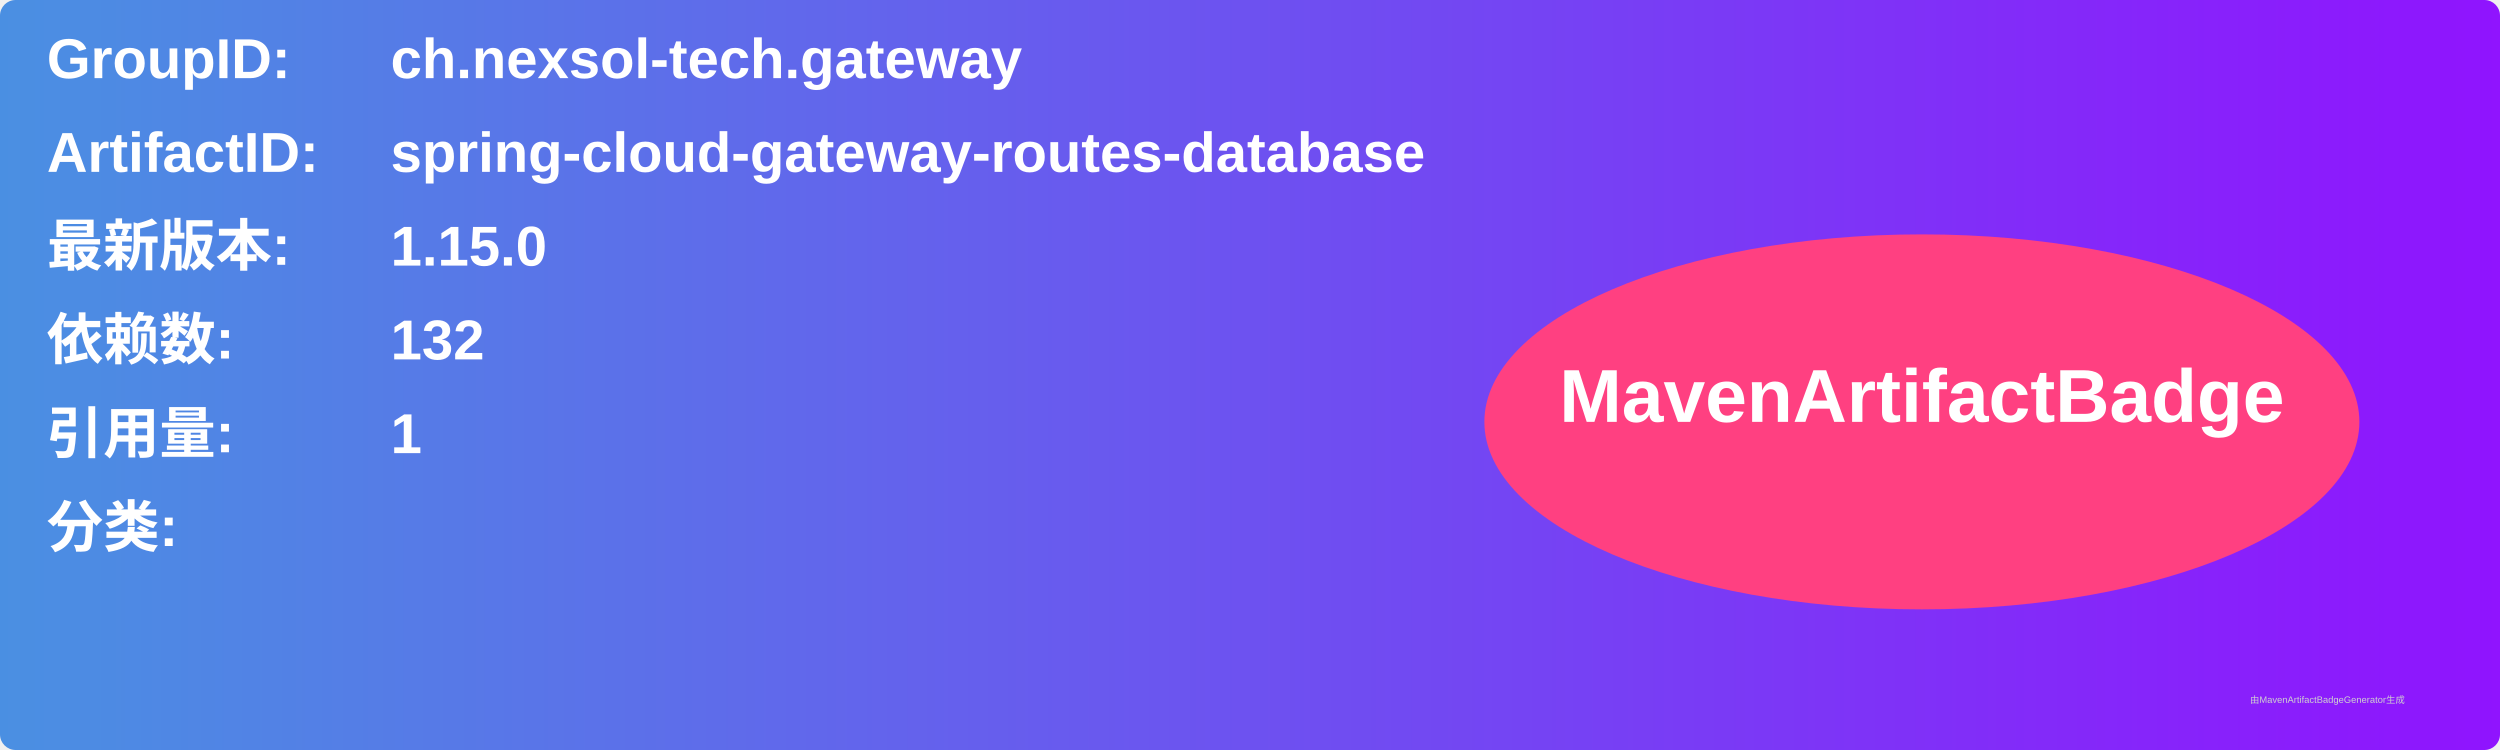
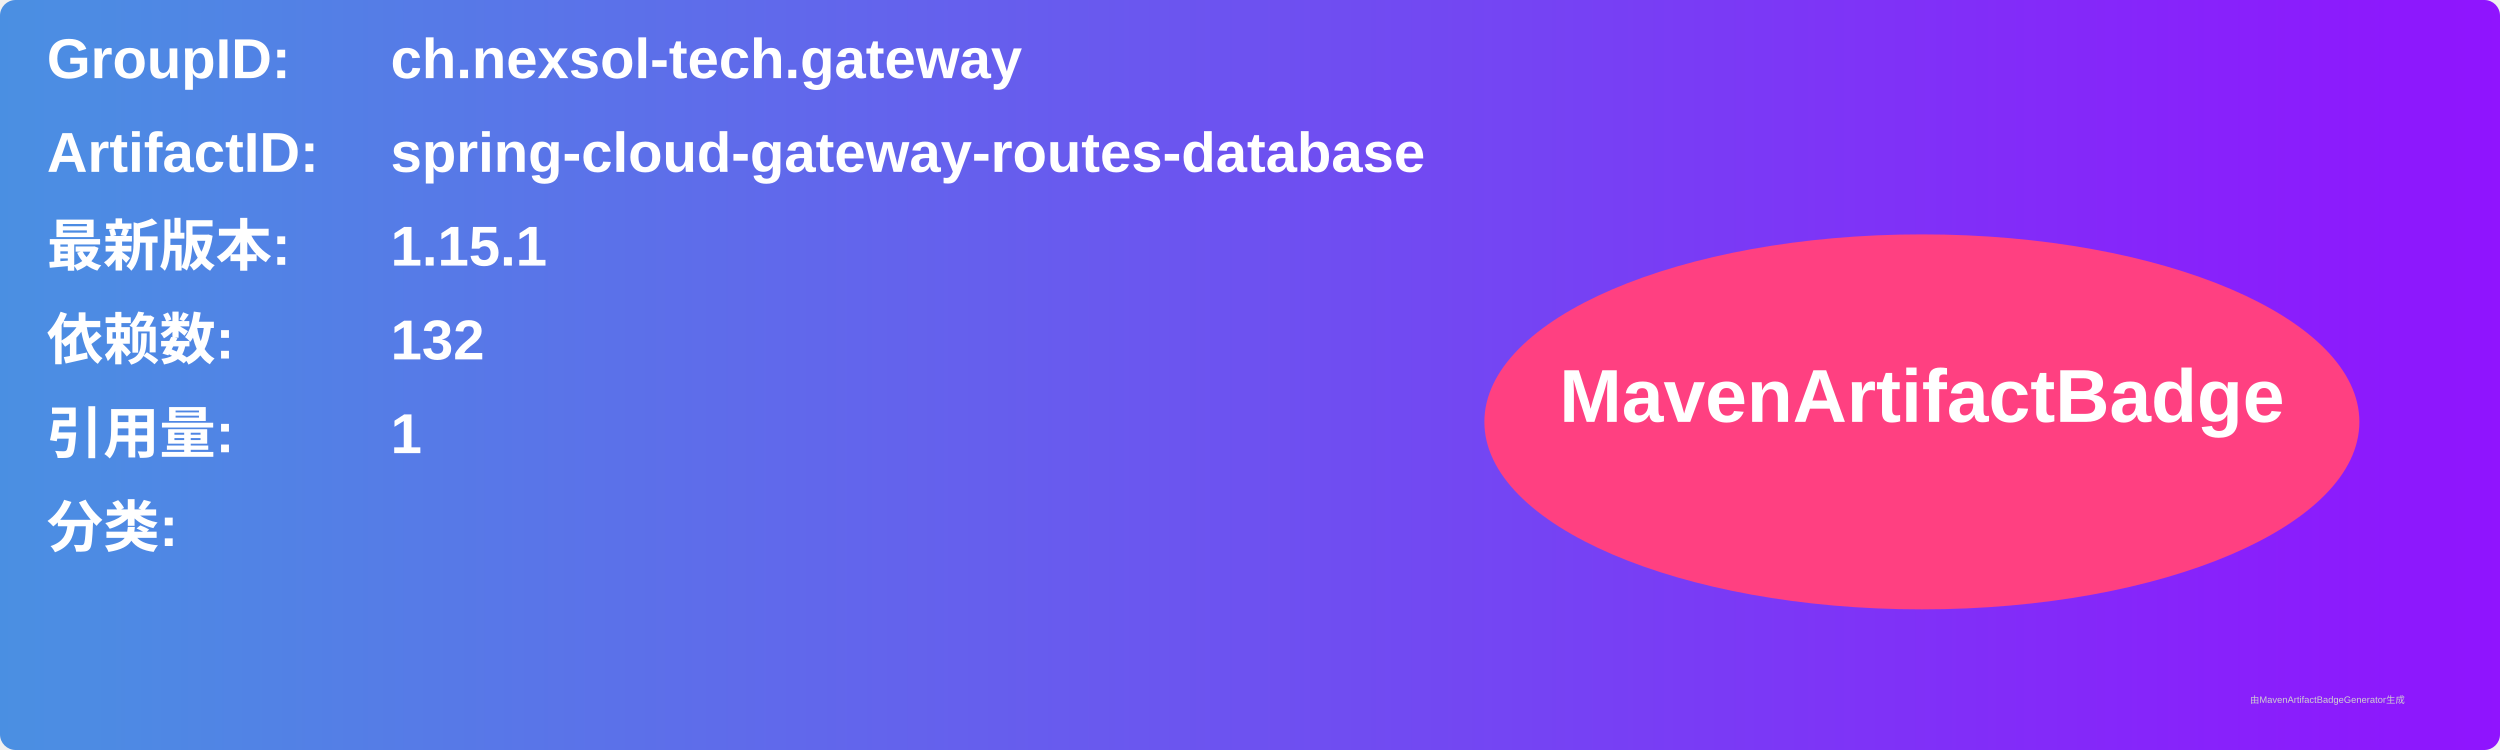
<svg xmlns="http://www.w3.org/2000/svg" width="800" height="240" viewBox="0 0 800 240">
  <linearGradient id="grad" x1="0%" y1="0%" x2="100%" y2="0%">
    <stop offset="0%" stop-color="#4a90e2" />
    <stop offset="100%" stop-color="#9013fe" />
  </linearGradient>
  <rect width="100%" height="100%" rx="5" ry="5" fill="url(#grad)" />
  <g transform="translate(15, 15)">
    <text x="0" y="10" font-family="Arial" font-size="18" fill="white" font-weight="bold" width="260">GroupID:</text>
    <text x="110" y="10" font-family="Arial" font-size="18" fill="white" font-weight="bold" width="460">ch.nexsol-tech.gateway</text>
    <text x="0" y="40" font-family="Arial" font-size="18" fill="white" font-weight="bold" width="260">ArtifactID:</text>
    <text x="110" y="40" font-family="Arial" font-size="18" fill="white" font-weight="bold" width="460">spring-cloud-gateway-routes-database</text>
    <text x="0" y="70" font-family="Arial" font-size="18" fill="white" font-weight="bold">最新版本:</text>
    <text x="110" y="70" font-family="Arial" font-size="18" fill="white" font-weight="bold">
-       <tspan font-weight="bold">1.15.0</tspan>
+       <tspan font-weight="bold">1.15.1</tspan>
    </text>
    <text x="0" y="100" font-family="Arial" font-size="18" fill="white" font-weight="bold">依赖数: </text>
    <text x="110" y="100" font-family="Arial" font-size="18" fill="white">
      <tspan font-weight="bold">132</tspan>
    </text>
    <text x="0" y="130" font-family="Arial" font-size="18" fill="white" font-weight="bold">引用量: </text>
    <text x="110" y="130" font-family="Arial" font-size="18" fill="white">
      <tspan font-weight="bold">1</tspan>
    </text>
    <text x="0" y="160" font-family="Arial" font-size="18" fill="white" font-weight="bold">分类:</text>
    <text x="10" y="190" font-family="Arial" font-size="10" fill="white">
      <tspan font-weight="bold" />
    </text>
    <ellipse cx="600" cy="120" rx="140" ry="60" fill="#ff4081" />
    <text x="600" y="120" text-anchor="middle" font-family="Arial" font-size="24" fill="white" font-weight="bold">MavenArtifactBadge</text>
  </g>
  <text x="720" y="225" font-family="Arial" font-size="3" fill="#d0d0d0">由MavenArtifactBadgeGenerator生成</text>
</svg>
